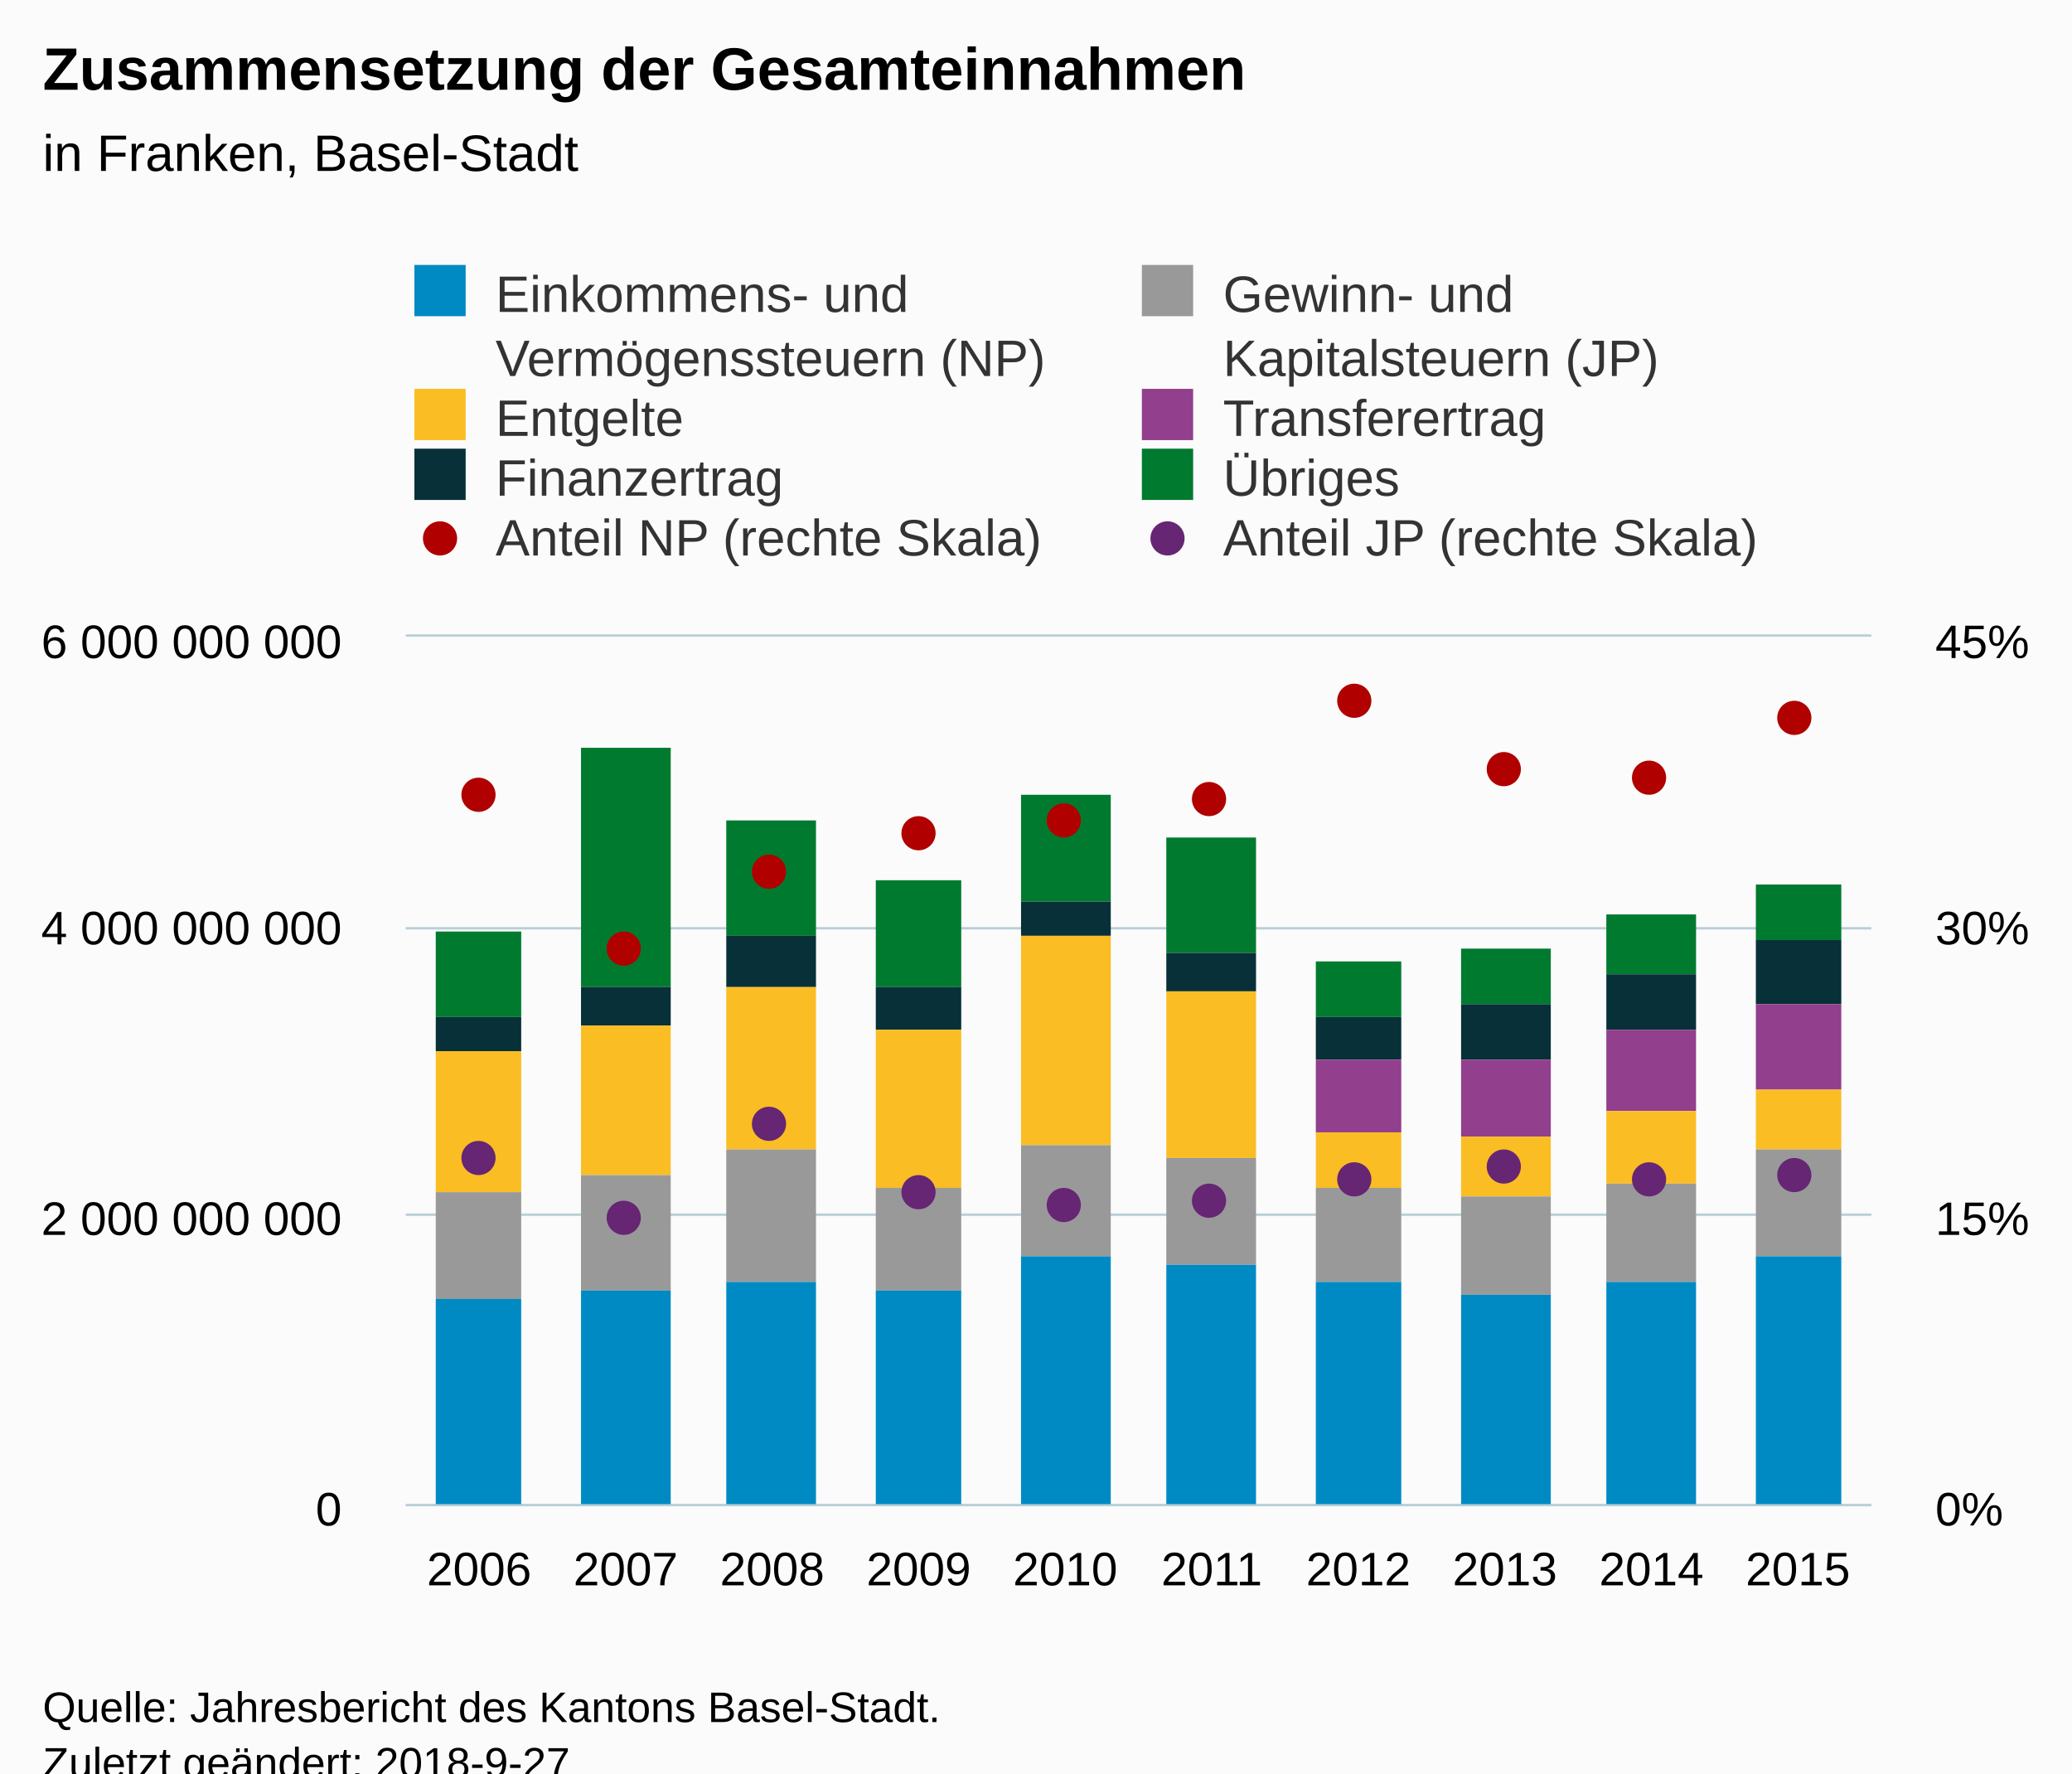
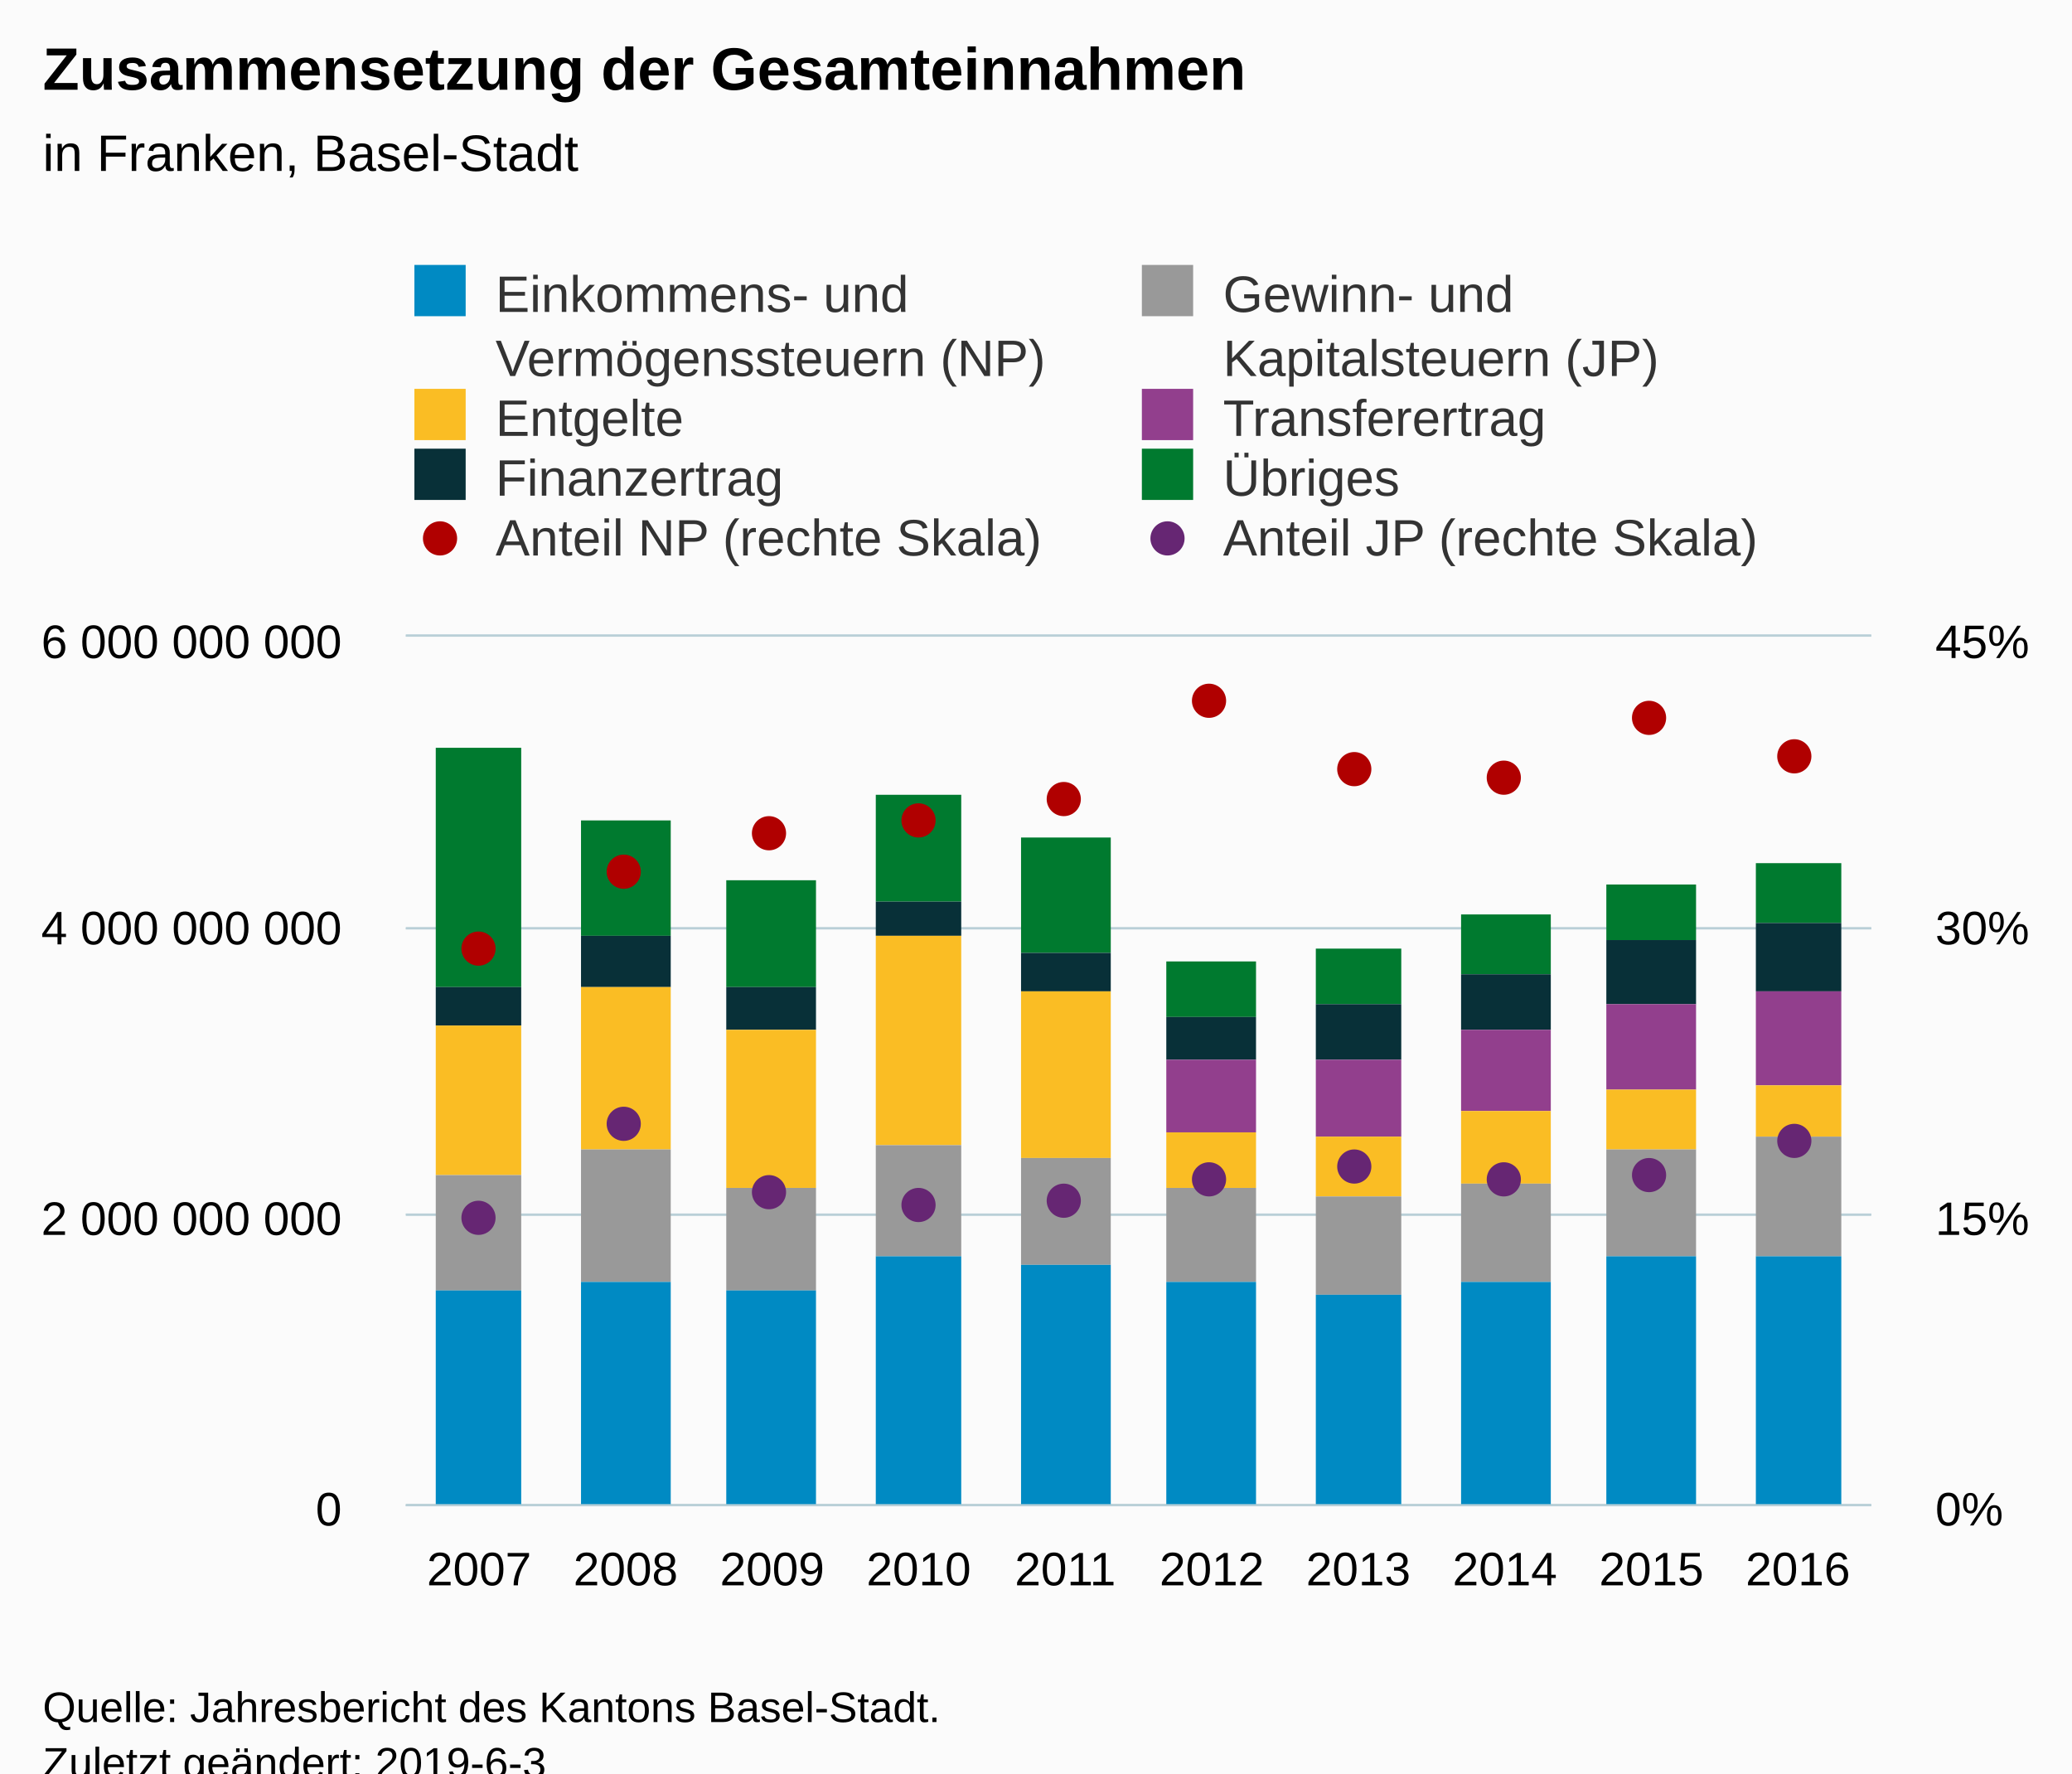
<svg xmlns="http://www.w3.org/2000/svg" version="1.1" class="highcharts-root" style="font-family:Arial;font-size:12px;" viewBox="0 0 485 415">
  <defs>
-     <clipPath id="highcharts-98z3fm1-8">
+     <clipPath id="highcharts-8glihr9-8">
      <rect x="0" y="0" width="343" height="203" fill="none" />
    </clipPath>
-     <clipPath id="highcharts-98z3fm1-9">
+     <clipPath id="highcharts-8glihr9-9">
      <rect x="0" y="0" width="343" height="203" fill="none" />
    </clipPath>
-     <clipPath id="highcharts-98z3fm1-10">
+     <clipPath id="highcharts-8glihr9-10">
      <rect x="0" y="0" width="343" height="203" fill="none" />
    </clipPath>
  </defs>
  <rect fill="#fbfbfb" class="highcharts-background" x="0" y="0" width="485" height="428" rx="0" ry="0" />
  <rect fill="none" class="highcharts-plot-background" x="95" y="149" width="343" height="203" />
  <g class="highcharts-pane-group" data-z-index="0" />
  <g class="highcharts-grid highcharts-xaxis-grid " data-z-index="1">
    <path fill="none" data-z-index="1" class="highcharts-grid-line" d="M 128.5 149 L 128.5 352" opacity="1" />
    <path fill="none" data-z-index="1" class="highcharts-grid-line" d="M 163.5 149 L 163.5 352" opacity="1" />
    <path fill="none" data-z-index="1" class="highcharts-grid-line" d="M 197.5 149 L 197.5 352" opacity="1" />
    <path fill="none" data-z-index="1" class="highcharts-grid-line" d="M 231.5 149 L 231.5 352" opacity="1" />
    <path fill="none" data-z-index="1" class="highcharts-grid-line" d="M 266.5 149 L 266.5 352" opacity="1" />
    <path fill="none" data-z-index="1" class="highcharts-grid-line" d="M 300.5 149 L 300.5 352" opacity="1" />
    <path fill="none" data-z-index="1" class="highcharts-grid-line" d="M 334.5 149 L 334.5 352" opacity="1" />
    <path fill="none" data-z-index="1" class="highcharts-grid-line" d="M 368.5 149 L 368.5 352" opacity="1" />
    <path fill="none" data-z-index="1" class="highcharts-grid-line" d="M 403.5 149 L 403.5 352" opacity="1" />
    <path fill="none" data-z-index="1" class="highcharts-grid-line" d="M 437.5 149 L 437.5 352" opacity="1" />
    <path fill="none" data-z-index="1" class="highcharts-grid-line" d="M 94.5 149 L 94.5 352" opacity="1" />
  </g>
  <g class="highcharts-grid highcharts-yaxis-grid " data-z-index="1">
    <path fill="none" stroke="#B9CFD7" stroke-width="0.5" data-z-index="1" class="highcharts-grid-line" d="M 95 352.25 L 438 352.25" opacity="1" />
    <path fill="none" stroke="#B9CFD7" stroke-width="0.5" data-z-index="1" class="highcharts-grid-line" d="M 95 284.25 L 438 284.25" opacity="1" />
    <path fill="none" stroke="#B9CFD7" stroke-width="0.5" data-z-index="1" class="highcharts-grid-line" d="M 95 217.25 L 438 217.25" opacity="1" />
    <path fill="none" stroke="#B9CFD7" stroke-width="0.5" data-z-index="1" class="highcharts-grid-line" d="M 95 148.75 L 438 148.75" opacity="1" />
  </g>
  <g class="highcharts-grid highcharts-yaxis-grid " data-z-index="1">
    <path fill="none" stroke="#B9CFD7" stroke-width="0.5" data-z-index="1" class="highcharts-grid-line" d="M 95 352.25 L 438 352.25" opacity="1" />
    <path fill="none" stroke="#B9CFD7" stroke-width="0.5" data-z-index="1" class="highcharts-grid-line" d="M 95 284.25 L 438 284.25" opacity="1" />
    <path fill="none" stroke="#B9CFD7" stroke-width="0.5" data-z-index="1" class="highcharts-grid-line" d="M 95 217.25 L 438 217.25" opacity="1" />
    <path fill="none" stroke="#B9CFD7" stroke-width="0.5" data-z-index="1" class="highcharts-grid-line" d="M 95 148.75 L 438 148.75" opacity="1" />
  </g>
  <rect fill="none" class="highcharts-plot-border" data-z-index="1" x="95" y="149" width="343" height="203" />
  <g class="highcharts-axis highcharts-xaxis " data-z-index="2">
    <path fill="none" class="highcharts-axis-line" stroke="#B9CFD7" stroke-width="0.5" data-z-index="7" d="M 95 352.25 L 438 352.25" />
  </g>
  <g class="highcharts-axis highcharts-yaxis " data-z-index="2">
    <path fill="none" class="highcharts-axis-line" data-z-index="7" d="M 95 149 L 95 352" />
  </g>
  <g class="highcharts-axis highcharts-yaxis " data-z-index="2">
    <path fill="none" class="highcharts-axis-line" data-z-index="7" d="M 438 149 L 438 352" />
  </g>
  <g class="highcharts-series-group" data-z-index="3">
-     <g data-z-index="0.1" class="highcharts-series highcharts-series-0 highcharts-column-series " transform="translate(95,149) scale(1 1)" clip-path="url(#highcharts-98z3fm1-9)">
-       <rect x="7" y="69" width="20" height="20" fill="#007A2F" class="highcharts-point" />
-       <rect x="41" y="26" width="21" height="56" fill="#007A2F" class="highcharts-point" />
-       <rect x="75" y="43" width="21" height="27" fill="#007A2F" class="highcharts-point" />
-       <rect x="110" y="57" width="20" height="25" fill="#007A2F" class="highcharts-point" />
-       <rect x="144" y="37" width="21" height="25" fill="#007A2F" class="highcharts-point" />
-       <rect x="178" y="47" width="21" height="27" fill="#007A2F" class="highcharts-point" />
-       <rect x="213" y="76" width="20" height="13" fill="#007A2F" class="highcharts-point" />
-       <rect x="247" y="73" width="21" height="13" fill="#007A2F" class="highcharts-point" />
-       <rect x="281" y="65" width="21" height="14" fill="#007A2F" class="highcharts-point" />
-       <rect x="316" y="58" width="20" height="13" fill="#007A2F" class="highcharts-point" />
+     <g data-z-index="0.1" class="highcharts-series highcharts-series-0 highcharts-column-series " transform="translate(95,149) scale(1 1)" clip-path="url(#highcharts-8glihr9-9)">
+       <rect x="7" y="26" width="20" height="56" fill="#007A2F" class="highcharts-point" />
+       <rect x="41" y="43" width="21" height="27" fill="#007A2F" class="highcharts-point" />
+       <rect x="75" y="57" width="21" height="25" fill="#007A2F" class="highcharts-point" />
+       <rect x="110" y="37" width="20" height="25" fill="#007A2F" class="highcharts-point" />
+       <rect x="144" y="47" width="21" height="27" fill="#007A2F" class="highcharts-point" />
+       <rect x="178" y="76" width="21" height="13" fill="#007A2F" class="highcharts-point" />
+       <rect x="213" y="73" width="20" height="13" fill="#007A2F" class="highcharts-point" />
+       <rect x="247" y="65" width="21" height="14" fill="#007A2F" class="highcharts-point" />
+       <rect x="281" y="58" width="21" height="13" fill="#007A2F" class="highcharts-point" />
+       <rect x="316" y="53" width="20" height="14" fill="#007A2F" class="highcharts-point" />
    </g>
    <g data-z-index="0.1" class="highcharts-markers highcharts-series-0 highcharts-column-series " transform="translate(95,149) scale(1 1)" clip-path="none" />
-     <g data-z-index="0.1" class="highcharts-series highcharts-series-1 highcharts-column-series " transform="translate(95,149) scale(1 1)" clip-path="url(#highcharts-98z3fm1-9)">
-       <rect x="7" y="89" width="20" height="8" fill="#083038" class="highcharts-point" />
-       <rect x="41" y="82" width="21" height="9" fill="#083038" class="highcharts-point" />
-       <rect x="75" y="70" width="21" height="12" fill="#083038" class="highcharts-point" />
-       <rect x="110" y="82" width="20" height="10" fill="#083038" class="highcharts-point" />
-       <rect x="144" y="62" width="21" height="8" fill="#083038" class="highcharts-point" />
-       <rect x="178" y="74" width="21" height="9" fill="#083038" class="highcharts-point" />
-       <rect x="213" y="89" width="20" height="10" fill="#083038" class="highcharts-point" />
-       <rect x="247" y="86" width="21" height="13" fill="#083038" class="highcharts-point" />
-       <rect x="281" y="79" width="21" height="13" fill="#083038" class="highcharts-point" />
-       <rect x="316" y="71" width="20" height="15" fill="#083038" class="highcharts-point" />
+     <g data-z-index="0.1" class="highcharts-series highcharts-series-1 highcharts-column-series " transform="translate(95,149) scale(1 1)" clip-path="url(#highcharts-8glihr9-9)">
+       <rect x="7" y="82" width="20" height="9" fill="#083038" class="highcharts-point" />
+       <rect x="41" y="70" width="21" height="12" fill="#083038" class="highcharts-point" />
+       <rect x="75" y="82" width="21" height="10" fill="#083038" class="highcharts-point" />
+       <rect x="110" y="62" width="20" height="8" fill="#083038" class="highcharts-point" />
+       <rect x="144" y="74" width="21" height="9" fill="#083038" class="highcharts-point" />
+       <rect x="178" y="89" width="21" height="10" fill="#083038" class="highcharts-point" />
+       <rect x="213" y="86" width="20" height="13" fill="#083038" class="highcharts-point" />
+       <rect x="247" y="79" width="21" height="13" fill="#083038" class="highcharts-point" />
+       <rect x="281" y="71" width="21" height="15" fill="#083038" class="highcharts-point" />
+       <rect x="316" y="67" width="20" height="16" fill="#083038" class="highcharts-point" />
    </g>
    <g data-z-index="0.1" class="highcharts-markers highcharts-series-1 highcharts-column-series " transform="translate(95,149) scale(1 1)" clip-path="none" />
-     <g data-z-index="0.1" class="highcharts-series highcharts-series-2 highcharts-column-series " transform="translate(95,149) scale(1 1)" clip-path="url(#highcharts-98z3fm1-9)">
-       <rect x="213" y="99" width="20" height="17" fill="#923F8D" class="highcharts-point" />
-       <rect x="247" y="99" width="21" height="18" fill="#923F8D" class="highcharts-point" />
-       <rect x="281" y="92" width="21" height="19" fill="#923F8D" class="highcharts-point" />
-       <rect x="316" y="86" width="20" height="20" fill="#923F8D" class="highcharts-point" />
+     <g data-z-index="0.1" class="highcharts-series highcharts-series-2 highcharts-column-series " transform="translate(95,149) scale(1 1)" clip-path="url(#highcharts-8glihr9-9)">
+       <rect x="7" y="91" width="20" height="0" fill="#923F8D" class="highcharts-point" />
+       <rect x="41" y="82" width="21" height="0" fill="#923F8D" class="highcharts-point" />
+       <rect x="75" y="92" width="21" height="0" fill="#923F8D" class="highcharts-point" />
+       <rect x="110" y="70" width="20" height="0" fill="#923F8D" class="highcharts-point" />
+       <rect x="144" y="83" width="21" height="0" fill="#923F8D" class="highcharts-point" />
+       <rect x="178" y="99" width="21" height="17" fill="#923F8D" class="highcharts-point" />
+       <rect x="213" y="99" width="20" height="18" fill="#923F8D" class="highcharts-point" />
+       <rect x="247" y="92" width="21" height="19" fill="#923F8D" class="highcharts-point" />
+       <rect x="281" y="86" width="21" height="20" fill="#923F8D" class="highcharts-point" />
+       <rect x="316" y="83" width="20" height="22" fill="#923F8D" class="highcharts-point" />
    </g>
    <g data-z-index="0.1" class="highcharts-markers highcharts-series-2 highcharts-column-series " transform="translate(95,149) scale(1 1)" clip-path="none" />
-     <g data-z-index="0.1" class="highcharts-series highcharts-series-3 highcharts-column-series " transform="translate(95,149) scale(1 1)" clip-path="url(#highcharts-98z3fm1-9)">
-       <rect x="7" y="97" width="20" height="33" fill="#FABD24" class="highcharts-point" />
-       <rect x="41" y="91" width="21" height="35" fill="#FABD24" class="highcharts-point" />
-       <rect x="75" y="82" width="21" height="38" fill="#FABD24" class="highcharts-point" />
-       <rect x="110" y="92" width="20" height="37" fill="#FABD24" class="highcharts-point" />
-       <rect x="144" y="70" width="21" height="49" fill="#FABD24" class="highcharts-point" />
-       <rect x="178" y="83" width="21" height="39" fill="#FABD24" class="highcharts-point" />
-       <rect x="213" y="116" width="20" height="13" fill="#FABD24" class="highcharts-point" />
-       <rect x="247" y="117" width="21" height="14" fill="#FABD24" class="highcharts-point" />
-       <rect x="281" y="111" width="21" height="17" fill="#FABD24" class="highcharts-point" />
-       <rect x="316" y="106" width="20" height="14" fill="#FABD24" class="highcharts-point" />
+     <g data-z-index="0.1" class="highcharts-series highcharts-series-3 highcharts-column-series " transform="translate(95,149) scale(1 1)" clip-path="url(#highcharts-8glihr9-9)">
+       <rect x="7" y="91" width="20" height="35" fill="#FABD24" class="highcharts-point" />
+       <rect x="41" y="82" width="21" height="38" fill="#FABD24" class="highcharts-point" />
+       <rect x="75" y="92" width="21" height="37" fill="#FABD24" class="highcharts-point" />
+       <rect x="110" y="70" width="20" height="49" fill="#FABD24" class="highcharts-point" />
+       <rect x="144" y="83" width="21" height="39" fill="#FABD24" class="highcharts-point" />
+       <rect x="178" y="116" width="21" height="13" fill="#FABD24" class="highcharts-point" />
+       <rect x="213" y="117" width="20" height="14" fill="#FABD24" class="highcharts-point" />
+       <rect x="247" y="111" width="21" height="17" fill="#FABD24" class="highcharts-point" />
+       <rect x="281" y="106" width="21" height="14" fill="#FABD24" class="highcharts-point" />
+       <rect x="316" y="105" width="20" height="12" fill="#FABD24" class="highcharts-point" />
    </g>
    <g data-z-index="0.1" class="highcharts-markers highcharts-series-3 highcharts-column-series " transform="translate(95,149) scale(1 1)" clip-path="none" />
-     <g data-z-index="0.1" class="highcharts-series highcharts-series-4 highcharts-column-series " transform="translate(95,149) scale(1 1)" clip-path="url(#highcharts-98z3fm1-9)">
-       <rect x="7" y="130" width="20" height="25" fill="#999999" class="highcharts-point" />
-       <rect x="41" y="126" width="21" height="27" fill="#999999" class="highcharts-point" />
-       <rect x="75" y="120" width="21" height="31" fill="#999999" class="highcharts-point" />
-       <rect x="110" y="129" width="20" height="24" fill="#999999" class="highcharts-point" />
-       <rect x="144" y="119" width="21" height="26" fill="#999999" class="highcharts-point" />
-       <rect x="178" y="122" width="21" height="25" fill="#999999" class="highcharts-point" />
-       <rect x="213" y="129" width="20" height="22" fill="#999999" class="highcharts-point" />
-       <rect x="247" y="131" width="21" height="23" fill="#999999" class="highcharts-point" />
-       <rect x="281" y="128" width="21" height="23" fill="#999999" class="highcharts-point" />
-       <rect x="316" y="120" width="20" height="25" fill="#999999" class="highcharts-point" />
+     <g data-z-index="0.1" class="highcharts-series highcharts-series-4 highcharts-column-series " transform="translate(95,149) scale(1 1)" clip-path="url(#highcharts-8glihr9-9)">
+       <rect x="7" y="126" width="20" height="27" fill="#999999" class="highcharts-point" />
+       <rect x="41" y="120" width="21" height="31" fill="#999999" class="highcharts-point" />
+       <rect x="75" y="129" width="21" height="24" fill="#999999" class="highcharts-point" />
+       <rect x="110" y="119" width="20" height="26" fill="#999999" class="highcharts-point" />
+       <rect x="144" y="122" width="21" height="25" fill="#999999" class="highcharts-point" />
+       <rect x="178" y="129" width="21" height="22" fill="#999999" class="highcharts-point" />
+       <rect x="213" y="131" width="20" height="23" fill="#999999" class="highcharts-point" />
+       <rect x="247" y="128" width="21" height="23" fill="#999999" class="highcharts-point" />
+       <rect x="281" y="120" width="21" height="25" fill="#999999" class="highcharts-point" />
+       <rect x="316" y="117" width="20" height="28" fill="#999999" class="highcharts-point" />
    </g>
    <g data-z-index="0.1" class="highcharts-markers highcharts-series-4 highcharts-column-series " transform="translate(95,149) scale(1 1)" clip-path="none" />
-     <g data-z-index="0.1" class="highcharts-series highcharts-series-5 highcharts-column-series " transform="translate(95,149) scale(1 1)" clip-path="url(#highcharts-98z3fm1-9)">
-       <rect x="7" y="155" width="20" height="49" fill="#008AC3" class="highcharts-point" />
-       <rect x="41" y="153" width="21" height="51" fill="#008AC3" class="highcharts-point" />
-       <rect x="75" y="151" width="21" height="53" fill="#008AC3" class="highcharts-point" />
-       <rect x="110" y="153" width="20" height="51" fill="#008AC3" class="highcharts-point" />
-       <rect x="144" y="145" width="21" height="59" fill="#008AC3" class="highcharts-point" />
-       <rect x="178" y="147" width="21" height="57" fill="#008AC3" class="highcharts-point" />
-       <rect x="213" y="151" width="20" height="53" fill="#008AC3" class="highcharts-point" />
-       <rect x="247" y="154" width="21" height="50" fill="#008AC3" class="highcharts-point" />
-       <rect x="281" y="151" width="21" height="53" fill="#008AC3" class="highcharts-point" />
+     <g data-z-index="0.1" class="highcharts-series highcharts-series-5 highcharts-column-series " transform="translate(95,149) scale(1 1)" clip-path="url(#highcharts-8glihr9-9)">
+       <rect x="7" y="153" width="20" height="51" fill="#008AC3" class="highcharts-point" />
+       <rect x="41" y="151" width="21" height="53" fill="#008AC3" class="highcharts-point" />
+       <rect x="75" y="153" width="21" height="51" fill="#008AC3" class="highcharts-point" />
+       <rect x="110" y="145" width="20" height="59" fill="#008AC3" class="highcharts-point" />
+       <rect x="144" y="147" width="21" height="57" fill="#008AC3" class="highcharts-point" />
+       <rect x="178" y="151" width="21" height="53" fill="#008AC3" class="highcharts-point" />
+       <rect x="213" y="154" width="20" height="50" fill="#008AC3" class="highcharts-point" />
+       <rect x="247" y="151" width="21" height="53" fill="#008AC3" class="highcharts-point" />
+       <rect x="281" y="145" width="21" height="59" fill="#008AC3" class="highcharts-point" />
      <rect x="316" y="145" width="20" height="59" fill="#008AC3" class="highcharts-point" />
    </g>
    <g data-z-index="0.1" class="highcharts-markers highcharts-series-5 highcharts-column-series " transform="translate(95,149) scale(1 1)" clip-path="none" />
-     <g data-z-index="0.1" class="highcharts-series highcharts-series-6 highcharts-scatter-series " transform="translate(95,149) scale(1 1)" clip-path="url(#highcharts-98z3fm1-10)" />
+     <g data-z-index="0.1" class="highcharts-series highcharts-series-6 highcharts-scatter-series " transform="translate(95,149) scale(1 1)" clip-path="url(#highcharts-8glihr9-10)" />
    <g data-z-index="0.1" class="highcharts-markers highcharts-series-6 highcharts-scatter-series " transform="translate(95,149) scale(1 1)" clip-path="none">
-       <path fill="#B00000" d="M 21 37 A 4 4 0 1 1 21 36.996 Z" class="highcharts-point" />
-       <path fill="#B00000" d="M 55 73 A 4 4 0 1 1 55 72.996 Z" class="highcharts-point" />
-       <path fill="#B00000" d="M 89 55 A 4 4 0 1 1 89 54.996 Z" class="highcharts-point" />
-       <path fill="#B00000" d="M 124 46 A 4 4 0 1 1 124 45.996 Z" class="highcharts-point" />
-       <path fill="#B00000" d="M 158 43 A 4 4 0 1 1 158 42.996 Z" class="highcharts-point" />
-       <path fill="#B00000" d="M 192 38 A 4 4 0 1 1 192 37.996 Z" class="highcharts-point" />
-       <path fill="#B00000" d="M 226 15 A 4 4 0 1 1 226 14.996 Z" class="highcharts-point" />
-       <path fill="#B00000" d="M 261 31 A 4 4 0 1 1 261 30.996 Z" class="highcharts-point" />
-       <path fill="#B00000" d="M 295 33 A 4 4 0 1 1 295 32.996 Z" class="highcharts-point" />
-       <path fill="#B00000" d="M 329 19 A 4 4 0 1 1 329 18.996 Z" class="highcharts-point" />
-     </g>
-     <g data-z-index="0.1" class="highcharts-series highcharts-series-7 highcharts-scatter-series " transform="translate(95,149) scale(1 1)" clip-path="url(#highcharts-98z3fm1-10)" />
+       <path fill="#B00000" d="M 21 73 A 4 4 0 1 1 21 72.996 Z" class="highcharts-point" />
+       <path fill="#B00000" d="M 55 55 A 4 4 0 1 1 55 54.996 Z" class="highcharts-point" />
+       <path fill="#B00000" d="M 89 46 A 4 4 0 1 1 89 45.996 Z" class="highcharts-point" />
+       <path fill="#B00000" d="M 124 43 A 4 4 0 1 1 124 42.996 Z" class="highcharts-point" />
+       <path fill="#B00000" d="M 158 38 A 4 4 0 1 1 158 37.996 Z" class="highcharts-point" />
+       <path fill="#B00000" d="M 192 15 A 4 4 0 1 1 192 14.996 Z" class="highcharts-point" />
+       <path fill="#B00000" d="M 226 31 A 4 4 0 1 1 226 30.996 Z" class="highcharts-point" />
+       <path fill="#B00000" d="M 261 33 A 4 4 0 1 1 261 32.996 Z" class="highcharts-point" />
+       <path fill="#B00000" d="M 295 19 A 4 4 0 1 1 295 18.996 Z" class="highcharts-point" />
+       <path fill="#B00000" d="M 329 28 A 4 4 0 1 1 329 27.996 Z" class="highcharts-point" />
+     </g>
+     <g data-z-index="0.1" class="highcharts-series highcharts-series-7 highcharts-scatter-series " transform="translate(95,149) scale(1 1)" clip-path="url(#highcharts-8glihr9-10)" />
    <g data-z-index="0.1" class="highcharts-markers highcharts-series-7 highcharts-scatter-series " transform="translate(95,149) scale(1 1)" clip-path="none">
-       <path fill="#662673" d="M 21 122 A 4 4 0 1 1 21 121.996 Z" class="highcharts-point" />
-       <path fill="#662673" d="M 55 136 A 4 4 0 1 1 55 135.996 Z" class="highcharts-point" />
-       <path fill="#662673" d="M 89 114 A 4 4 0 1 1 89 113.996 Z" class="highcharts-point" />
-       <path fill="#662673" d="M 124 130 A 4 4 0 1 1 124 129.996 Z" class="highcharts-point" />
-       <path fill="#662673" d="M 158 133 A 4 4 0 1 1 158 132.996 Z" class="highcharts-point" />
-       <path fill="#662673" d="M 192 132 A 4 4 0 1 1 192 131.996 Z" class="highcharts-point" />
-       <path fill="#662673" d="M 226 127 A 4 4 0 1 1 226 126.996 Z" class="highcharts-point" />
-       <path fill="#662673" d="M 261 124 A 4 4 0 1 1 261 123.996 Z" class="highcharts-point" />
-       <path fill="#662673" d="M 295 127 A 4 4 0 1 1 295 126.996 Z" class="highcharts-point" />
-       <path fill="#662673" d="M 329 126 A 4 4 0 1 1 329 125.996 Z" class="highcharts-point" />
+       <path fill="#662673" d="M 21 136 A 4 4 0 1 1 21 135.996 Z" class="highcharts-point" />
+       <path fill="#662673" d="M 55 114 A 4 4 0 1 1 55 113.996 Z" class="highcharts-point" />
+       <path fill="#662673" d="M 89 130 A 4 4 0 1 1 89 129.996 Z" class="highcharts-point" />
+       <path fill="#662673" d="M 124 133 A 4 4 0 1 1 124 132.996 Z" class="highcharts-point" />
+       <path fill="#662673" d="M 158 132 A 4 4 0 1 1 158 131.996 Z" class="highcharts-point" />
+       <path fill="#662673" d="M 192 127 A 4 4 0 1 1 192 126.996 Z" class="highcharts-point" />
+       <path fill="#662673" d="M 226 124 A 4 4 0 1 1 226 123.996 Z" class="highcharts-point" />
+       <path fill="#662673" d="M 261 127 A 4 4 0 1 1 261 126.996 Z" class="highcharts-point" />
+       <path fill="#662673" d="M 295 126 A 4 4 0 1 1 295 125.996 Z" class="highcharts-point" />
+       <path fill="#662673" d="M 329 118 A 4 4 0 1 1 329 117.996 Z" class="highcharts-point" />
    </g>
  </g>
  <text x="10" text-anchor="start" class="highcharts-title" data-z-index="4" style="color:#000000;font-size:14px;font-weight:bold;fill:#000000;" y="21">
    <tspan>Zusammensetzung der Gesamteinnahmen</tspan>
  </text>
  <text x="10" text-anchor="start" class="highcharts-subtitle" data-z-index="4" style="color:#000000;font-size:12px;font-weight:normal;font-family:Arial;fill:#000000;" y="40">
    <tspan>in Franken, Basel-Stadt</tspan>
  </text>
  <g class="highcharts-legend" data-z-index="7" transform="translate(87,55)">
    <rect fill="none" class="highcharts-legend-box" rx="0" ry="0" x="0" y="0" width="336" height="82" visibility="visible" />
    <g data-z-index="1">
      <g>
        <g class="highcharts-legend-item highcharts-column-series highcharts-color-undefined highcharts-series-5" data-z-index="1" transform="translate(8,3)">
          <text x="21" style="color:#333333;font-size:12px;font-weight:normal;cursor:pointer;fill:#333333;" text-anchor="start" data-z-index="2" y="15">
            <tspan>Einkommens- und</tspan>
            <tspan x="21" dy="15">Vermögenssteuern (NP)</tspan>
          </text>
          <rect x="2" y="4" width="12" height="12" fill="#008AC3" class="highcharts-point" data-z-index="3" />
        </g>
        <g class="highcharts-legend-item highcharts-column-series highcharts-color-undefined highcharts-series-4" data-z-index="1" transform="translate(178.2812,3)">
          <text x="21" y="15" style="color:#333333;font-size:12px;font-weight:normal;cursor:pointer;fill:#333333;" text-anchor="start" data-z-index="2">
            <tspan>Gewinn- und</tspan>
            <tspan x="21" dy="15">Kapitalsteuern (JP)</tspan>
          </text>
          <rect x="2" y="4" width="12" height="12" fill="#999999" class="highcharts-point" data-z-index="3" />
        </g>
        <g class="highcharts-legend-item highcharts-column-series highcharts-color-undefined highcharts-series-3" data-z-index="1" transform="translate(8,32)">
          <text x="21" y="15" style="color:#333333;font-size:12px;font-weight:normal;cursor:pointer;fill:#333333;" text-anchor="start" data-z-index="2">
            <tspan>Entgelte</tspan>
          </text>
          <rect x="2" y="4" width="12" height="12" fill="#FABD24" class="highcharts-point" data-z-index="3" />
        </g>
        <g class="highcharts-legend-item highcharts-column-series highcharts-color-undefined highcharts-series-2" data-z-index="1" transform="translate(178.2812,32)">
          <text x="21" y="15" style="color:#333333;font-size:12px;font-weight:normal;cursor:pointer;fill:#333333;" text-anchor="start" data-z-index="2">
            <tspan>Transferertrag</tspan>
          </text>
          <rect x="2" y="4" width="12" height="12" fill="#923F8D" class="highcharts-point" data-z-index="3" />
        </g>
        <g class="highcharts-legend-item highcharts-column-series highcharts-color-undefined highcharts-series-1" data-z-index="1" transform="translate(8,46)">
          <text x="21" y="15" style="color:#333333;font-size:12px;font-weight:normal;cursor:pointer;fill:#333333;" text-anchor="start" data-z-index="2">
            <tspan>Finanzertrag</tspan>
          </text>
          <rect x="2" y="4" width="12" height="12" fill="#083038" class="highcharts-point" data-z-index="3" />
        </g>
        <g class="highcharts-legend-item highcharts-column-series highcharts-color-undefined highcharts-series-0" data-z-index="1" transform="translate(178.2812,46)">
          <text x="21" y="15" style="color:#333333;font-size:12px;font-weight:normal;cursor:pointer;fill:#333333;" text-anchor="start" data-z-index="2">
            <tspan>Übriges</tspan>
          </text>
          <rect x="2" y="4" width="12" height="12" fill="#007A2F" class="highcharts-point" data-z-index="3" />
        </g>
        <g class="highcharts-legend-item highcharts-scatter-series highcharts-color-undefined highcharts-series-6" data-z-index="1" transform="translate(8,60)">
          <path fill="none" d="M 0 11 L 16 11" class="highcharts-graph" />
          <path fill="#B00000" d="M 12 11 A 4 4 0 1 1 12 10.996 Z" class="highcharts-point" />
          <text x="21" y="15" style="color:#333333;font-size:12px;font-weight:normal;cursor:pointer;fill:#333333;" text-anchor="start" data-z-index="2">
            <tspan>Anteil NP (rechte Skala)</tspan>
          </text>
        </g>
        <g class="highcharts-legend-item highcharts-scatter-series highcharts-color-undefined highcharts-series-7" data-z-index="1" transform="translate(178.2812,60)">
          <path fill="none" d="M 0 11 L 16 11" class="highcharts-graph" />
          <path fill="#662673" d="M 12 11 A 4 4 0 1 1 12 10.996 Z" class="highcharts-point" />
          <text x="21" y="15" style="color:#333333;font-size:12px;font-weight:normal;cursor:pointer;fill:#333333;" text-anchor="start" data-z-index="2">
            <tspan>Anteil JP (rechte Skala)</tspan>
          </text>
        </g>
      </g>
    </g>
  </g>
  <g class="highcharts-axis-labels highcharts-xaxis-labels " data-z-index="7">
    <text x="112.15" style="color:#000000;cursor:default;font-size:11px;fill:#000000;" text-anchor="middle" transform="translate(0,0)" y="371" opacity="1">
-       <tspan>2006</tspan>
+       <tspan>2007</tspan>
    </text>
    <text x="146.45" style="color:#000000;cursor:default;font-size:11px;fill:#000000;" text-anchor="middle" transform="translate(0,0)" y="371" opacity="1">
-       <tspan>2007</tspan>
+       <tspan>2008</tspan>
    </text>
    <text x="180.75" style="color:#000000;cursor:default;font-size:11px;fill:#000000;" text-anchor="middle" transform="translate(0,0)" y="371" opacity="1">
-       <tspan>2008</tspan>
+       <tspan>2009</tspan>
    </text>
    <text x="215.05" style="color:#000000;cursor:default;font-size:11px;fill:#000000;" text-anchor="middle" transform="translate(0,0)" y="371" opacity="1">
-       <tspan>2009</tspan>
+       <tspan>2010</tspan>
    </text>
    <text x="249.35" style="color:#000000;cursor:default;font-size:11px;fill:#000000;" text-anchor="middle" transform="translate(0,0)" y="371" opacity="1">
-       <tspan>2010</tspan>
+       <tspan>2011</tspan>
    </text>
    <text x="283.65" style="color:#000000;cursor:default;font-size:11px;fill:#000000;" text-anchor="middle" transform="translate(0,0)" y="371" opacity="1">
-       <tspan>2011</tspan>
+       <tspan>2012</tspan>
    </text>
    <text x="317.95" style="color:#000000;cursor:default;font-size:11px;fill:#000000;" text-anchor="middle" transform="translate(0,0)" y="371" opacity="1">
-       <tspan>2012</tspan>
+       <tspan>2013</tspan>
    </text>
    <text x="352.25" style="color:#000000;cursor:default;font-size:11px;fill:#000000;" text-anchor="middle" transform="translate(0,0)" y="371" opacity="1">
-       <tspan>2013</tspan>
+       <tspan>2014</tspan>
    </text>
    <text x="386.55" style="color:#000000;cursor:default;font-size:11px;fill:#000000;" text-anchor="middle" transform="translate(0,0)" y="371" opacity="1">
-       <tspan>2014</tspan>
+       <tspan>2015</tspan>
    </text>
    <text x="420.85" style="color:#000000;cursor:default;font-size:11px;fill:#000000;" text-anchor="middle" transform="translate(0,0)" y="371" opacity="1">
-       <tspan>2015</tspan>
+       <tspan>2016</tspan>
    </text>
  </g>
  <g class="highcharts-axis-labels highcharts-yaxis-labels " data-z-index="7">
    <text x="80" style="color:#000000;cursor:default;font-size:11px;fill:#000000;" text-anchor="end" transform="translate(0,0)" y="357" opacity="1">0</text>
    <text x="80" style="color:#000000;cursor:default;font-size:11px;fill:#000000;" text-anchor="end" transform="translate(0,0)" y="289" opacity="1">
      <tspan>2 000 000 000</tspan>
    </text>
    <text x="80" style="color:#000000;cursor:default;font-size:11px;fill:#000000;" text-anchor="end" transform="translate(0,0)" y="221" opacity="1">
      <tspan>4 000 000 000</tspan>
    </text>
    <text x="80" style="color:#000000;cursor:default;font-size:11px;fill:#000000;" text-anchor="end" transform="translate(0,0)" y="154" opacity="1">
      <tspan>6 000 000 000</tspan>
    </text>
  </g>
  <g class="highcharts-axis-labels highcharts-yaxis-labels " data-z-index="7">
    <text x="453" style="color:#000000;cursor:default;font-size:11px;fill:#000000;" text-anchor="start" transform="translate(0,0)" y="357" opacity="1">0%</text>
    <text x="453" style="color:#000000;cursor:default;font-size:11px;fill:#000000;" text-anchor="start" transform="translate(0,0)" y="289" opacity="1">15%</text>
    <text x="453" style="color:#000000;cursor:default;font-size:11px;fill:#000000;" text-anchor="start" transform="translate(0,0)" y="221" opacity="1">30%</text>
    <text x="453" style="color:#000000;cursor:default;font-size:11px;fill:#000000;" text-anchor="start" transform="translate(0,0)" y="154" opacity="1">45%</text>
  </g>
  <text x="10" class="highcharts-credits" text-anchor="start" data-z-index="8" style="cursor:default;color:#000000;font-size:10px;fill:#000000;" y="403">
    <tspan>Quelle: Jahresbericht des Kantons Basel-Stadt.</tspan>
-     <tspan x="10" dy="13">Zuletzt geändert: 2018-9-27</tspan>
+     <tspan x="10" dy="13">Zuletzt geändert: 2019-6-3</tspan>
  </text>
</svg>
